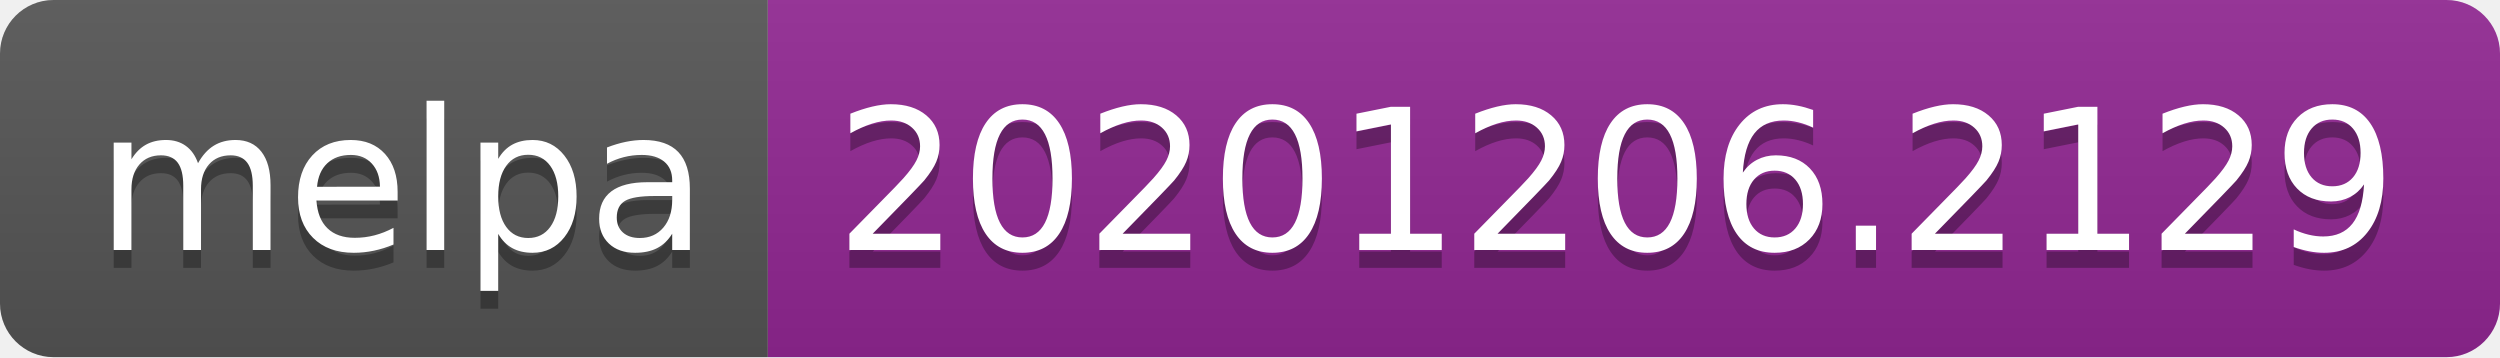
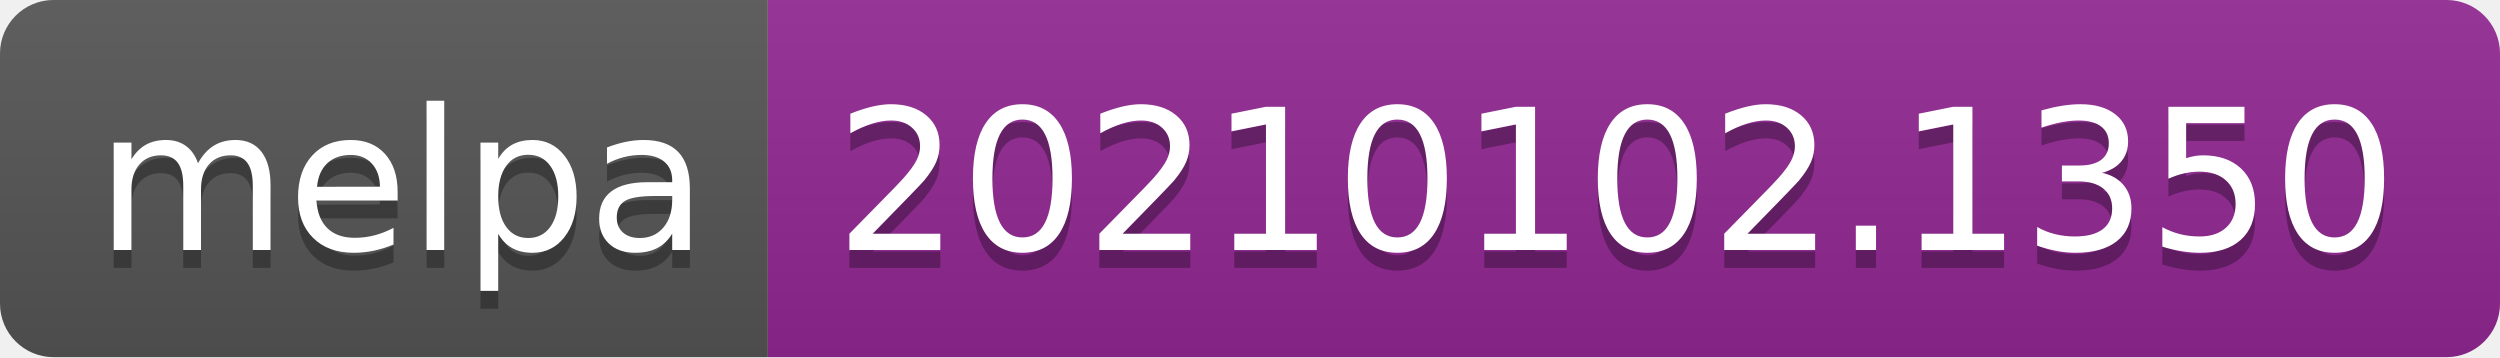
- <svg xmlns="http://www.w3.org/2000/svg" width="140" height="20" role="img" aria-label="melpa: 20201206.2129">
+ <svg xmlns="http://www.w3.org/2000/svg" width="140" height="20" role="img" aria-label="melpa: 20210102.1350">
  <linearGradient id="s" x2="0" y2="100%">
    <stop offset="0" stop-color="#bbb" stop-opacity=".1" />
    <stop offset="1" stop-opacity=".1" />
  </linearGradient>
  <clipPath id="r">
    <rect width="140" height="20" rx="3" fill="#fff" />
  </clipPath>
  <g clip-path="url(#r)">
    <rect width="43" height="20" fill="#555" />
    <rect x="43" width="97" height="20" fill="#922793" />
    <rect width="140" height="20" fill="url(#s)" />
  </g>
  <g fill="#fff" text-anchor="middle" font-family="Verdana,Geneva,DejaVu Sans,sans-serif" text-rendering="geometricPrecision" font-size="110">
    <text aria-hidden="true" x="225" y="150" fill="#010101" fill-opacity=".3" transform="scale(.1)" textLength="330">melpa</text>
    <text x="225" y="140" transform="scale(.1)" fill="#fff" textLength="330">melpa</text>
-     <text aria-hidden="true" x="905" y="150" fill="#010101" fill-opacity=".3" transform="scale(.1)" textLength="870">20201206.2129</text>
-     <text x="905" y="140" transform="scale(.1)" fill="#fff" textLength="870">20201206.2129</text>
+     <text aria-hidden="true" x="905" y="150" fill="#010101" fill-opacity=".3" transform="scale(.1)" textLength="870">20210102.1350</text>
+     <text x="905" y="140" transform="scale(.1)" fill="#fff" textLength="870">20210102.1350</text>
  </g>
</svg>
